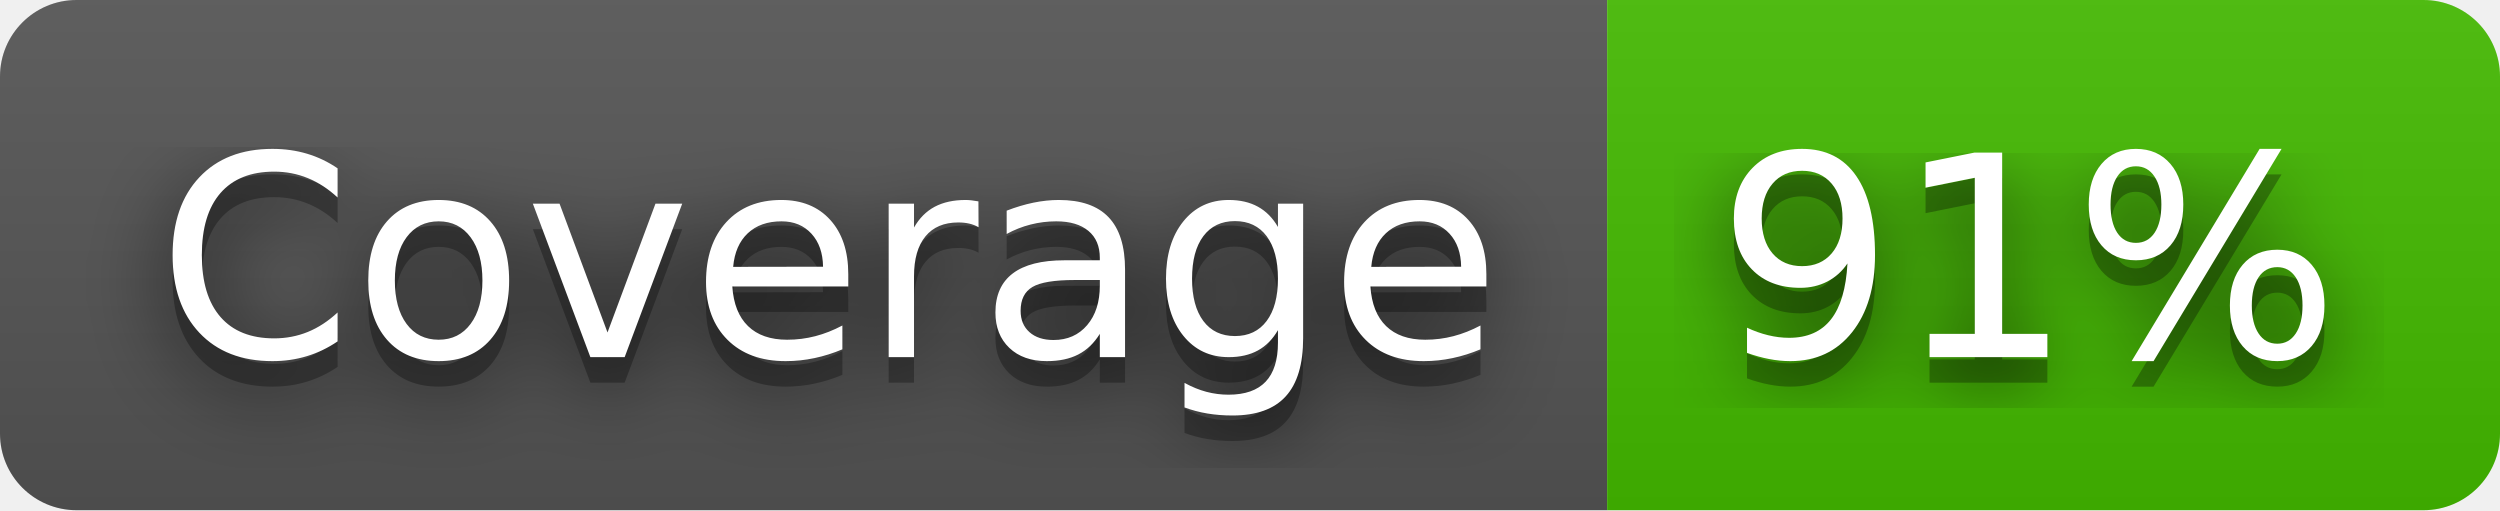
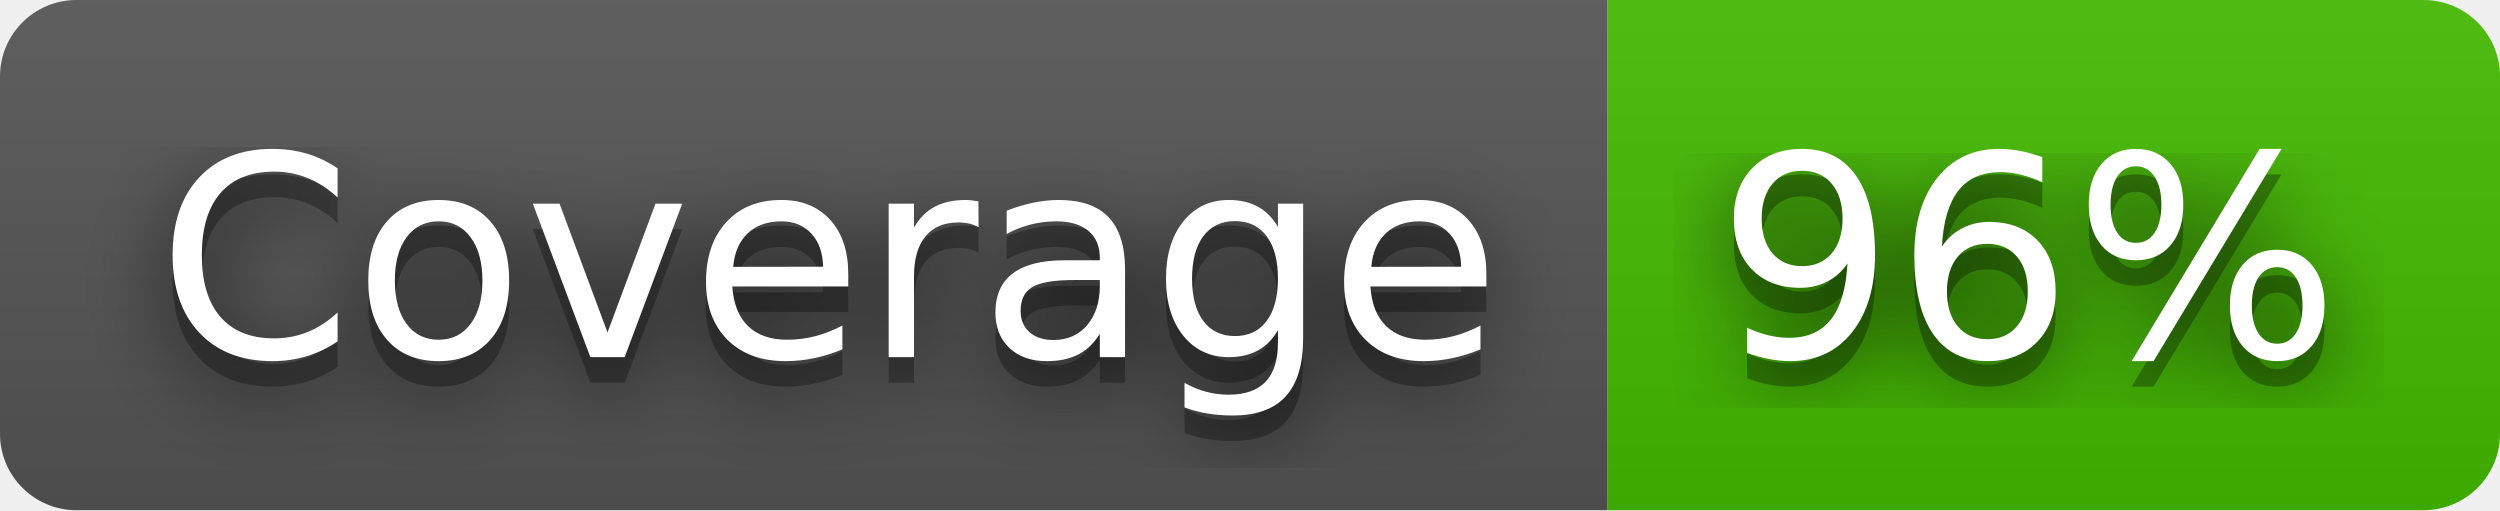
- <svg xmlns="http://www.w3.org/2000/svg" width="98" height="20" role="img" aria-label="Coverage: 91%">
+ <svg xmlns="http://www.w3.org/2000/svg" width="98" height="20" role="img" aria-label="Coverage: 96%">
  <filter id="blur">
    <feGaussianBlur stdDeviation="16" />
  </filter>
  <linearGradient id="s" x2="0" y2="100%">
    <stop offset="0" stop-color="#bbb" stop-opacity=".1" />
    <stop offset="1" stop-opacity=".1" />
  </linearGradient>
  <clipPath id="r">
    <rect width="98" height="20" rx="3" />
  </clipPath>
  <g clip-path="url(#r)">
    <rect width="63" height="20" fill="#555" />
    <rect x="63" width="35" height="20" fill="#4b0" />
    <rect width="98" height="20" fill="url(#s)" />
  </g>
  <g fill="#fff" text-anchor="middle" font-family="Verdana,Geneva,DejaVu Sans,sans-serif" text-rendering="geometricPrecision" font-size="110">
    <g transform="scale(.1)">
      <g aria-hidden="true" fill="#010101">
        <text x="325" y="150" fill-opacity=".8" filter="url(#blur)" textLength="530">Coverage</text>
        <text x="325" y="150" fill-opacity=".3" textLength="530">Coverage</text>
      </g>
      <text x="325" y="140" textLength="530">Coverage</text>
    </g>
    <g transform="scale(.1)">
      <g aria-hidden="true" fill="#010101">
-         <text x="795" y="150" fill-opacity=".8" filter="url(#blur)" textLength="250">91%</text>
-         <text x="795" y="150" fill-opacity=".3" textLength="250">91%</text>
+         <text x="795" y="150" fill-opacity=".8" filter="url(#blur)" textLength="250">96%</text>
+         <text x="795" y="150" fill-opacity=".3" textLength="250">96%</text>
      </g>
-       <text x="795" y="140" textLength="250">91%</text>
+       <text x="795" y="140" textLength="250">96%</text>
    </g>
  </g>
</svg>
